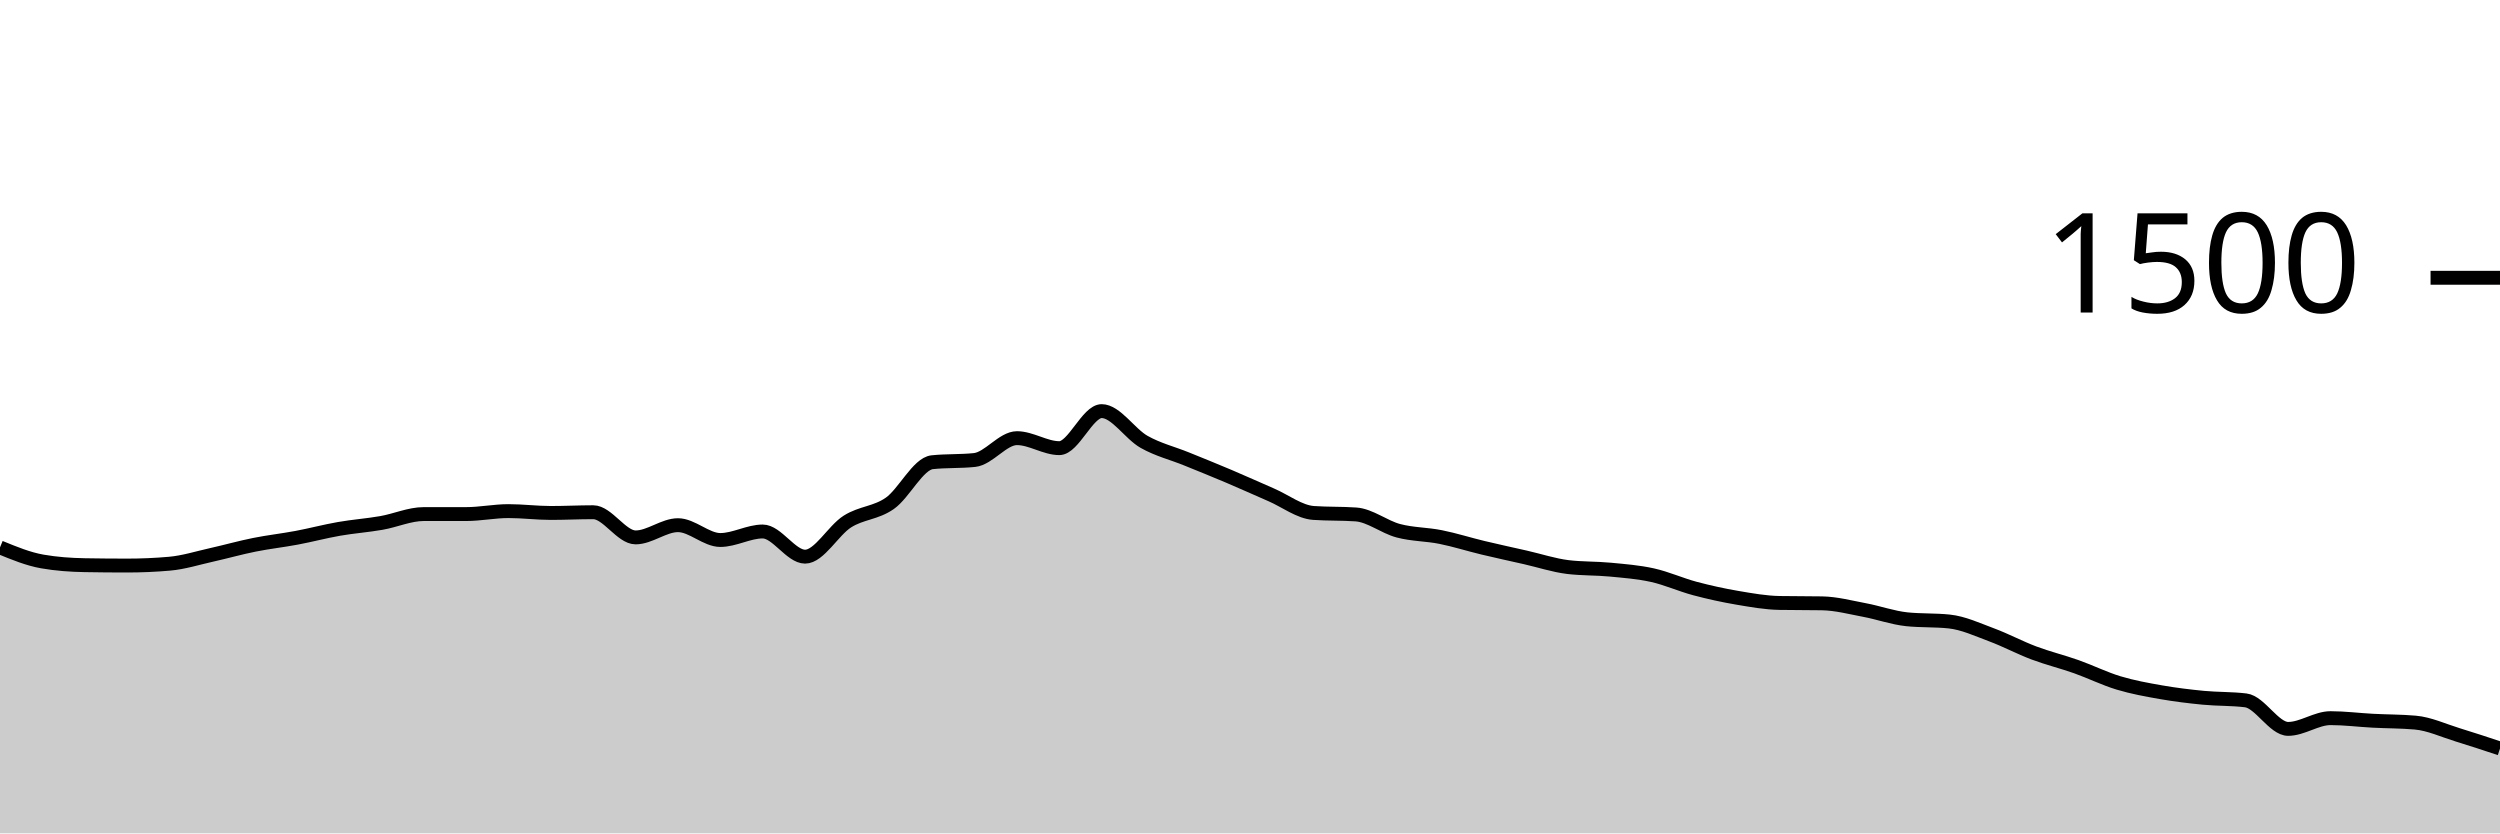
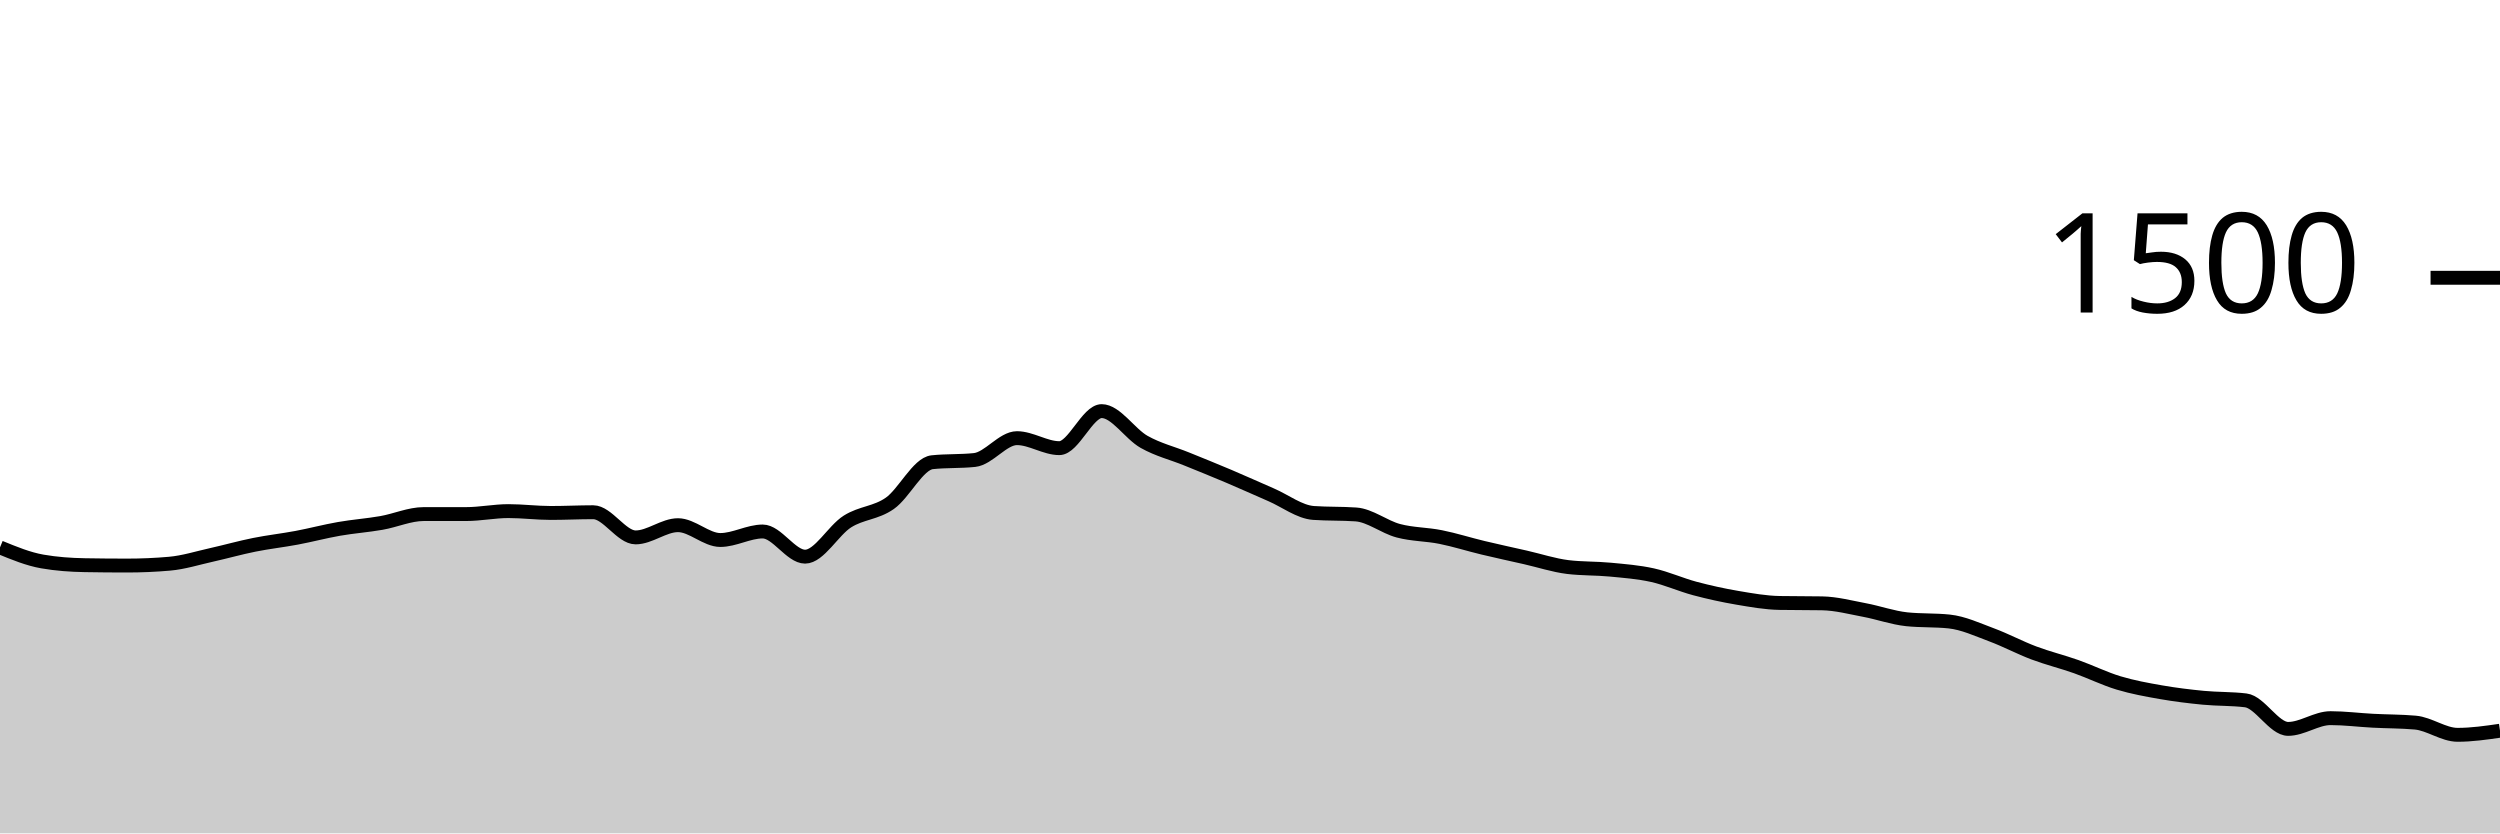
<svg xmlns="http://www.w3.org/2000/svg" viewBox="0 0 180 60">
  <g transform="translate(0,20)">
-     <path class="area" fill="rgba(0, 0, 0, 0.2)" d="M0,19.413C1.017,19.831,2.034,20.249,3.051,20.427C4.068,20.604,5.085,20.676,6.102,20.693C7.119,20.711,8.136,20.72,9.153,20.72C10.169,20.72,11.186,20.676,12.203,20.587C13.22,20.498,14.237,20.173,15.254,19.947C16.271,19.72,17.288,19.431,18.305,19.227C19.322,19.022,20.339,18.911,21.356,18.72C22.373,18.529,23.39,18.258,24.407,18.08C25.424,17.902,26.441,17.831,27.458,17.653C28.475,17.476,29.492,17.013,30.508,17.013C31.525,17.013,32.542,17.013,33.559,17.013C34.576,17.013,35.593,16.8,36.61,16.8C37.627,16.8,38.644,16.933,39.661,16.933C40.678,16.933,41.695,16.88,42.712,16.88C43.729,16.88,44.746,18.693,45.763,18.693C46.78,18.693,47.797,17.813,48.814,17.813C49.831,17.813,50.847,18.88,51.864,18.88C52.881,18.88,53.898,18.267,54.915,18.267C55.932,18.267,56.949,20.08,57.966,20.08C58.983,20.08,60,18.187,61.017,17.547C62.034,16.907,63.051,16.951,64.068,16.24C65.085,15.529,66.102,13.387,67.119,13.28C68.136,13.173,69.153,13.227,70.169,13.12C71.186,13.013,72.203,11.547,73.22,11.547C74.237,11.547,75.254,12.267,76.271,12.267C77.288,12.267,78.305,9.6,79.322,9.6C80.339,9.6,81.356,11.24,82.373,11.813C83.39,12.387,84.407,12.627,85.424,13.04C86.441,13.453,87.458,13.862,88.475,14.293C89.492,14.724,90.508,15.187,91.525,15.627C92.542,16.067,93.559,16.862,94.576,16.933C95.593,17.004,96.61,16.969,97.627,17.04C98.644,17.111,99.661,17.942,100.678,18.213C101.695,18.484,102.712,18.462,103.729,18.667C104.746,18.871,105.763,19.196,106.78,19.44C107.797,19.684,108.814,19.902,109.831,20.133C110.847,20.364,111.864,20.702,112.881,20.827C113.898,20.951,114.915,20.916,115.932,21.013C116.949,21.111,117.966,21.187,118.983,21.413C120,21.64,121.017,22.102,122.034,22.373C123.051,22.644,124.068,22.867,125.085,23.04C126.102,23.213,127.119,23.396,128.136,23.413C129.153,23.431,130.169,23.422,131.186,23.44C132.203,23.458,133.22,23.729,134.237,23.92C135.254,24.111,136.271,24.48,137.288,24.587C138.305,24.693,139.322,24.64,140.339,24.747C141.356,24.853,142.373,25.329,143.39,25.707C144.407,26.084,145.424,26.631,146.441,27.013C147.458,27.396,148.475,27.64,149.492,28C150.508,28.36,151.525,28.867,152.542,29.173C153.559,29.48,154.576,29.662,155.593,29.84C156.61,30.018,157.627,30.142,158.644,30.24C159.661,30.338,160.678,30.302,161.695,30.427C162.712,30.551,163.729,32.48,164.746,32.48C165.763,32.48,166.78,31.707,167.797,31.707C168.814,31.707,169.831,31.84,170.847,31.893C171.864,31.947,172.881,31.938,173.898,32.027C174.915,32.116,175.932,32.596,176.949,32.907C177.966,33.218,178.983,33.556,180,33.893L180,40C178.983,40,177.966,40,176.949,40C175.932,40,174.915,40,173.898,40C172.881,40,171.864,40,170.847,40C169.831,40,168.814,40,167.797,40C166.78,40,165.763,40,164.746,40C163.729,40,162.712,40,161.695,40C160.678,40,159.661,40,158.644,40C157.627,40,156.61,40,155.593,40C154.576,40,153.559,40,152.542,40C151.525,40,150.508,40,149.492,40C148.475,40,147.458,40,146.441,40C145.424,40,144.407,40,143.39,40C142.373,40,141.356,40,140.339,40C139.322,40,138.305,40,137.288,40C136.271,40,135.254,40,134.237,40C133.22,40,132.203,40,131.186,40C130.169,40,129.153,40,128.136,40C127.119,40,126.102,40,125.085,40C124.068,40,123.051,40,122.034,40C121.017,40,120,40,118.983,40C117.966,40,116.949,40,115.932,40C114.915,40,113.898,40,112.881,40C111.864,40,110.847,40,109.831,40C108.814,40,107.797,40,106.78,40C105.763,40,104.746,40,103.729,40C102.712,40,101.695,40,100.678,40C99.661,40,98.644,40,97.627,40C96.61,40,95.593,40,94.576,40C93.559,40,92.542,40,91.525,40C90.508,40,89.492,40,88.475,40C87.458,40,86.441,40,85.424,40C84.407,40,83.39,40,82.373,40C81.356,40,80.339,40,79.322,40C78.305,40,77.288,40,76.271,40C75.254,40,74.237,40,73.22,40C72.203,40,71.186,40,70.169,40C69.153,40,68.136,40,67.119,40C66.102,40,65.085,40,64.068,40C63.051,40,62.034,40,61.017,40C60,40,58.983,40,57.966,40C56.949,40,55.932,40,54.915,40C53.898,40,52.881,40,51.864,40C50.847,40,49.831,40,48.814,40C47.797,40,46.78,40,45.763,40C44.746,40,43.729,40,42.712,40C41.695,40,40.678,40,39.661,40C38.644,40,37.627,40,36.61,40C35.593,40,34.576,40,33.559,40C32.542,40,31.525,40,30.508,40C29.492,40,28.475,40,27.458,40C26.441,40,25.424,40,24.407,40C23.39,40,22.373,40,21.356,40C20.339,40,19.322,40,18.305,40C17.288,40,16.271,40,15.254,40C14.237,40,13.22,40,12.203,40C11.186,40,10.169,40,9.153,40C8.136,40,7.119,40,6.102,40C5.085,40,4.068,40,3.051,40C2.034,40,1.017,40,0,40Z" />
-     <path class="line" stroke="black" fill="none" d="M0,19.413C1.017,19.831,2.034,20.249,3.051,20.427C4.068,20.604,5.085,20.676,6.102,20.693C7.119,20.711,8.136,20.72,9.153,20.72C10.169,20.72,11.186,20.676,12.203,20.587C13.22,20.498,14.237,20.173,15.254,19.947C16.271,19.72,17.288,19.431,18.305,19.227C19.322,19.022,20.339,18.911,21.356,18.72C22.373,18.529,23.39,18.258,24.407,18.08C25.424,17.902,26.441,17.831,27.458,17.653C28.475,17.476,29.492,17.013,30.508,17.013C31.525,17.013,32.542,17.013,33.559,17.013C34.576,17.013,35.593,16.8,36.61,16.8C37.627,16.8,38.644,16.933,39.661,16.933C40.678,16.933,41.695,16.88,42.712,16.88C43.729,16.88,44.746,18.693,45.763,18.693C46.78,18.693,47.797,17.813,48.814,17.813C49.831,17.813,50.847,18.88,51.864,18.88C52.881,18.88,53.898,18.267,54.915,18.267C55.932,18.267,56.949,20.08,57.966,20.08C58.983,20.08,60,18.187,61.017,17.547C62.034,16.907,63.051,16.951,64.068,16.24C65.085,15.529,66.102,13.387,67.119,13.28C68.136,13.173,69.153,13.227,70.169,13.12C71.186,13.013,72.203,11.547,73.22,11.547C74.237,11.547,75.254,12.267,76.271,12.267C77.288,12.267,78.305,9.6,79.322,9.6C80.339,9.6,81.356,11.24,82.373,11.813C83.39,12.387,84.407,12.627,85.424,13.04C86.441,13.453,87.458,13.862,88.475,14.293C89.492,14.724,90.508,15.187,91.525,15.627C92.542,16.067,93.559,16.862,94.576,16.933C95.593,17.004,96.61,16.969,97.627,17.04C98.644,17.111,99.661,17.942,100.678,18.213C101.695,18.484,102.712,18.462,103.729,18.667C104.746,18.871,105.763,19.196,106.78,19.44C107.797,19.684,108.814,19.902,109.831,20.133C110.847,20.364,111.864,20.702,112.881,20.827C113.898,20.951,114.915,20.916,115.932,21.013C116.949,21.111,117.966,21.187,118.983,21.413C120,21.64,121.017,22.102,122.034,22.373C123.051,22.644,124.068,22.867,125.085,23.04C126.102,23.213,127.119,23.396,128.136,23.413C129.153,23.431,130.169,23.422,131.186,23.44C132.203,23.458,133.22,23.729,134.237,23.92C135.254,24.111,136.271,24.48,137.288,24.587C138.305,24.693,139.322,24.64,140.339,24.747C141.356,24.853,142.373,25.329,143.39,25.707C144.407,26.084,145.424,26.631,146.441,27.013C147.458,27.396,148.475,27.64,149.492,28C150.508,28.36,151.525,28.867,152.542,29.173C153.559,29.48,154.576,29.662,155.593,29.84C156.61,30.018,157.627,30.142,158.644,30.24C159.661,30.338,160.678,30.302,161.695,30.427C162.712,30.551,163.729,32.48,164.746,32.48C165.763,32.48,166.78,31.707,167.797,31.707C168.814,31.707,169.831,31.84,170.847,31.893C171.864,31.947,172.881,31.938,173.898,32.027C174.915,32.116,175.932,32.596,176.949,32.907C177.966,33.218,178.983,33.556,180,33.893" />
+     <path class="area" fill="rgba(0, 0, 0, 0.2)" d="M0,19.413C1.017,19.831,2.034,20.249,3.051,20.427C4.068,20.604,5.085,20.676,6.102,20.693C7.119,20.711,8.136,20.72,9.153,20.72C10.169,20.72,11.186,20.676,12.203,20.587C13.22,20.498,14.237,20.173,15.254,19.947C16.271,19.72,17.288,19.431,18.305,19.227C19.322,19.022,20.339,18.911,21.356,18.72C22.373,18.529,23.39,18.258,24.407,18.08C25.424,17.902,26.441,17.831,27.458,17.653C28.475,17.476,29.492,17.013,30.508,17.013C31.525,17.013,32.542,17.013,33.559,17.013C34.576,17.013,35.593,16.8,36.61,16.8C37.627,16.8,38.644,16.933,39.661,16.933C40.678,16.933,41.695,16.88,42.712,16.88C43.729,16.88,44.746,18.693,45.763,18.693C46.78,18.693,47.797,17.813,48.814,17.813C49.831,17.813,50.847,18.88,51.864,18.88C52.881,18.88,53.898,18.267,54.915,18.267C55.932,18.267,56.949,20.08,57.966,20.08C58.983,20.08,60,18.187,61.017,17.547C62.034,16.907,63.051,16.951,64.068,16.24C65.085,15.529,66.102,13.387,67.119,13.28C68.136,13.173,69.153,13.227,70.169,13.12C71.186,13.013,72.203,11.547,73.22,11.547C74.237,11.547,75.254,12.267,76.271,12.267C77.288,12.267,78.305,9.6,79.322,9.6C80.339,9.6,81.356,11.24,82.373,11.813C83.39,12.387,84.407,12.627,85.424,13.04C86.441,13.453,87.458,13.862,88.475,14.293C89.492,14.724,90.508,15.187,91.525,15.627C92.542,16.067,93.559,16.862,94.576,16.933C95.593,17.004,96.61,16.969,97.627,17.04C98.644,17.111,99.661,17.942,100.678,18.213C101.695,18.484,102.712,18.462,103.729,18.667C104.746,18.871,105.763,19.196,106.78,19.44C107.797,19.684,108.814,19.902,109.831,20.133C110.847,20.364,111.864,20.702,112.881,20.827C113.898,20.951,114.915,20.916,115.932,21.013C116.949,21.111,117.966,21.187,118.983,21.413C120,21.64,121.017,22.102,122.034,22.373C123.051,22.644,124.068,22.867,125.085,23.04C126.102,23.213,127.119,23.396,128.136,23.413C129.153,23.431,130.169,23.422,131.186,23.44C132.203,23.458,133.22,23.729,134.237,23.92C135.254,24.111,136.271,24.48,137.288,24.587C138.305,24.693,139.322,24.64,140.339,24.747C141.356,24.853,142.373,25.329,143.39,25.707C144.407,26.084,145.424,26.631,146.441,27.013C147.458,27.396,148.475,27.64,149.492,28C150.508,28.36,151.525,28.867,152.542,29.173C153.559,29.48,154.576,29.662,155.593,29.84C156.61,30.018,157.627,30.142,158.644,30.24C159.661,30.338,160.678,30.302,161.695,30.427C162.712,30.551,163.729,32.48,164.746,32.48C165.763,32.48,166.78,31.707,167.797,31.707C168.814,31.707,169.831,31.84,170.847,31.893C171.864,31.947,172.881,31.938,173.898,32.027C174.915,32.116,175.932,32.907,176.949,32.907C177.966,32.907,178.983,32.76,180,32.613L180,40C178.983,40,177.966,40,176.949,40C175.932,40,174.915,40,173.898,40C172.881,40,171.864,40,170.847,40C169.831,40,168.814,40,167.797,40C166.78,40,165.763,40,164.746,40C163.729,40,162.712,40,161.695,40C160.678,40,159.661,40,158.644,40C157.627,40,156.61,40,155.593,40C154.576,40,153.559,40,152.542,40C151.525,40,150.508,40,149.492,40C148.475,40,147.458,40,146.441,40C145.424,40,144.407,40,143.39,40C142.373,40,141.356,40,140.339,40C139.322,40,138.305,40,137.288,40C136.271,40,135.254,40,134.237,40C133.22,40,132.203,40,131.186,40C130.169,40,129.153,40,128.136,40C127.119,40,126.102,40,125.085,40C124.068,40,123.051,40,122.034,40C121.017,40,120,40,118.983,40C117.966,40,116.949,40,115.932,40C114.915,40,113.898,40,112.881,40C111.864,40,110.847,40,109.831,40C108.814,40,107.797,40,106.78,40C105.763,40,104.746,40,103.729,40C102.712,40,101.695,40,100.678,40C99.661,40,98.644,40,97.627,40C96.61,40,95.593,40,94.576,40C93.559,40,92.542,40,91.525,40C90.508,40,89.492,40,88.475,40C87.458,40,86.441,40,85.424,40C84.407,40,83.39,40,82.373,40C81.356,40,80.339,40,79.322,40C78.305,40,77.288,40,76.271,40C75.254,40,74.237,40,73.22,40C72.203,40,71.186,40,70.169,40C69.153,40,68.136,40,67.119,40C66.102,40,65.085,40,64.068,40C63.051,40,62.034,40,61.017,40C60,40,58.983,40,57.966,40C56.949,40,55.932,40,54.915,40C53.898,40,52.881,40,51.864,40C50.847,40,49.831,40,48.814,40C47.797,40,46.78,40,45.763,40C44.746,40,43.729,40,42.712,40C41.695,40,40.678,40,39.661,40C38.644,40,37.627,40,36.61,40C35.593,40,34.576,40,33.559,40C32.542,40,31.525,40,30.508,40C29.492,40,28.475,40,27.458,40C26.441,40,25.424,40,24.407,40C23.39,40,22.373,40,21.356,40C20.339,40,19.322,40,18.305,40C17.288,40,16.271,40,15.254,40C14.237,40,13.22,40,12.203,40C11.186,40,10.169,40,9.153,40C8.136,40,7.119,40,6.102,40C5.085,40,4.068,40,3.051,40C2.034,40,1.017,40,0,40Z" />
+     <path class="line" stroke="black" fill="none" d="M0,19.413C1.017,19.831,2.034,20.249,3.051,20.427C4.068,20.604,5.085,20.676,6.102,20.693C7.119,20.711,8.136,20.72,9.153,20.72C10.169,20.72,11.186,20.676,12.203,20.587C13.22,20.498,14.237,20.173,15.254,19.947C16.271,19.72,17.288,19.431,18.305,19.227C19.322,19.022,20.339,18.911,21.356,18.72C22.373,18.529,23.39,18.258,24.407,18.08C25.424,17.902,26.441,17.831,27.458,17.653C28.475,17.476,29.492,17.013,30.508,17.013C31.525,17.013,32.542,17.013,33.559,17.013C34.576,17.013,35.593,16.8,36.61,16.8C37.627,16.8,38.644,16.933,39.661,16.933C40.678,16.933,41.695,16.88,42.712,16.88C43.729,16.88,44.746,18.693,45.763,18.693C46.78,18.693,47.797,17.813,48.814,17.813C49.831,17.813,50.847,18.88,51.864,18.88C52.881,18.88,53.898,18.267,54.915,18.267C55.932,18.267,56.949,20.08,57.966,20.08C58.983,20.08,60,18.187,61.017,17.547C62.034,16.907,63.051,16.951,64.068,16.24C65.085,15.529,66.102,13.387,67.119,13.28C68.136,13.173,69.153,13.227,70.169,13.12C71.186,13.013,72.203,11.547,73.22,11.547C74.237,11.547,75.254,12.267,76.271,12.267C77.288,12.267,78.305,9.6,79.322,9.6C80.339,9.6,81.356,11.24,82.373,11.813C83.39,12.387,84.407,12.627,85.424,13.04C86.441,13.453,87.458,13.862,88.475,14.293C89.492,14.724,90.508,15.187,91.525,15.627C92.542,16.067,93.559,16.862,94.576,16.933C95.593,17.004,96.61,16.969,97.627,17.04C98.644,17.111,99.661,17.942,100.678,18.213C101.695,18.484,102.712,18.462,103.729,18.667C104.746,18.871,105.763,19.196,106.78,19.44C107.797,19.684,108.814,19.902,109.831,20.133C110.847,20.364,111.864,20.702,112.881,20.827C113.898,20.951,114.915,20.916,115.932,21.013C116.949,21.111,117.966,21.187,118.983,21.413C120,21.64,121.017,22.102,122.034,22.373C123.051,22.644,124.068,22.867,125.085,23.04C126.102,23.213,127.119,23.396,128.136,23.413C129.153,23.431,130.169,23.422,131.186,23.44C132.203,23.458,133.22,23.729,134.237,23.92C135.254,24.111,136.271,24.48,137.288,24.587C138.305,24.693,139.322,24.64,140.339,24.747C141.356,24.853,142.373,25.329,143.39,25.707C144.407,26.084,145.424,26.631,146.441,27.013C147.458,27.396,148.475,27.64,149.492,28C150.508,28.36,151.525,28.867,152.542,29.173C153.559,29.48,154.576,29.662,155.593,29.84C156.61,30.018,157.627,30.142,158.644,30.24C159.661,30.338,160.678,30.302,161.695,30.427C162.712,30.551,163.729,32.48,164.746,32.48C165.763,32.48,166.78,31.707,167.797,31.707C168.814,31.707,169.831,31.84,170.847,31.893C171.864,31.947,172.881,31.938,173.898,32.027C174.915,32.116,175.932,32.907,176.949,32.907C177.966,32.907,178.983,32.76,180,32.613" />
    <path class="axis-ceiling" stroke-width="1" stroke="black" fill="none" d="M175,0L180,0" />
    <text class="axis-ceiling-label" font-family="sans-serif" text-anchor="end" font-size="10px" x="170" y="2.5">1500</text>
  </g>
</svg>
